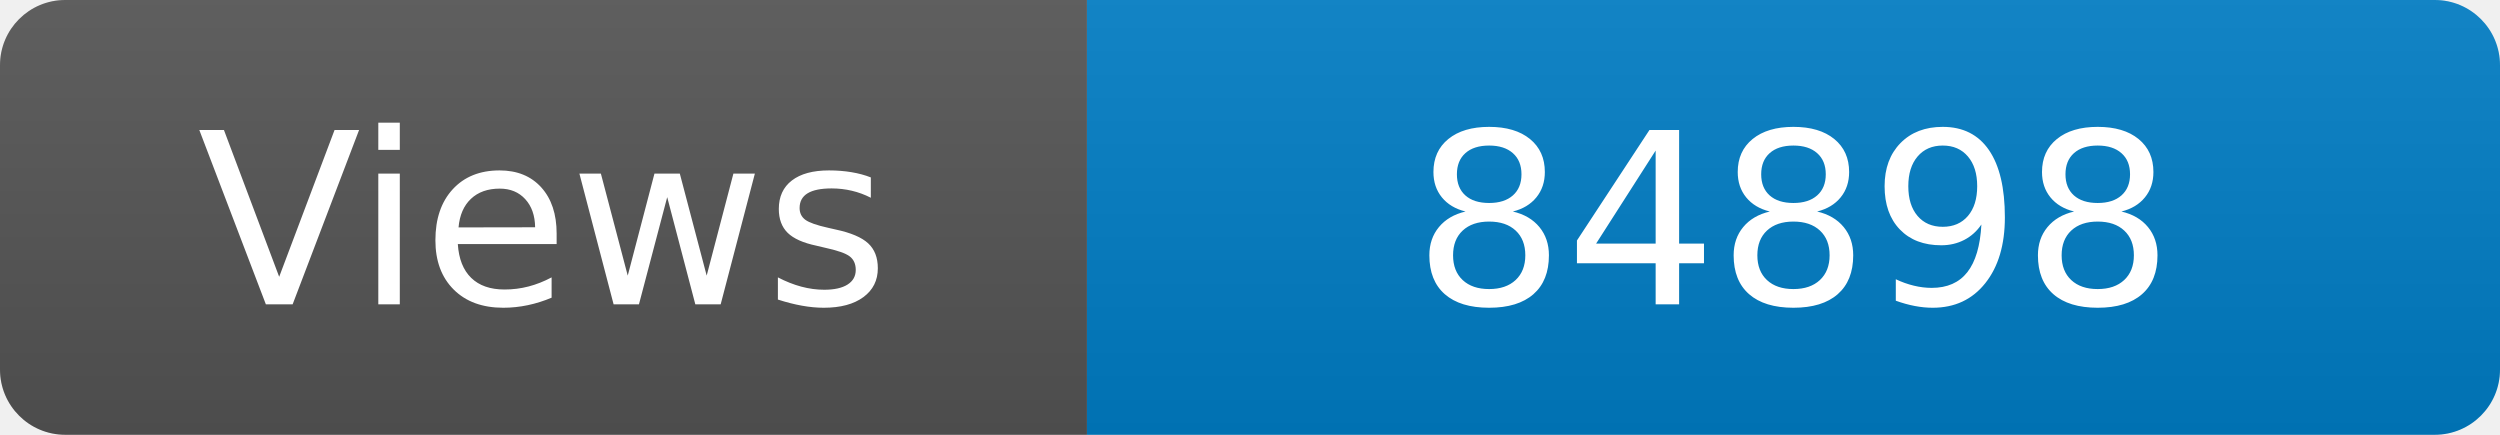
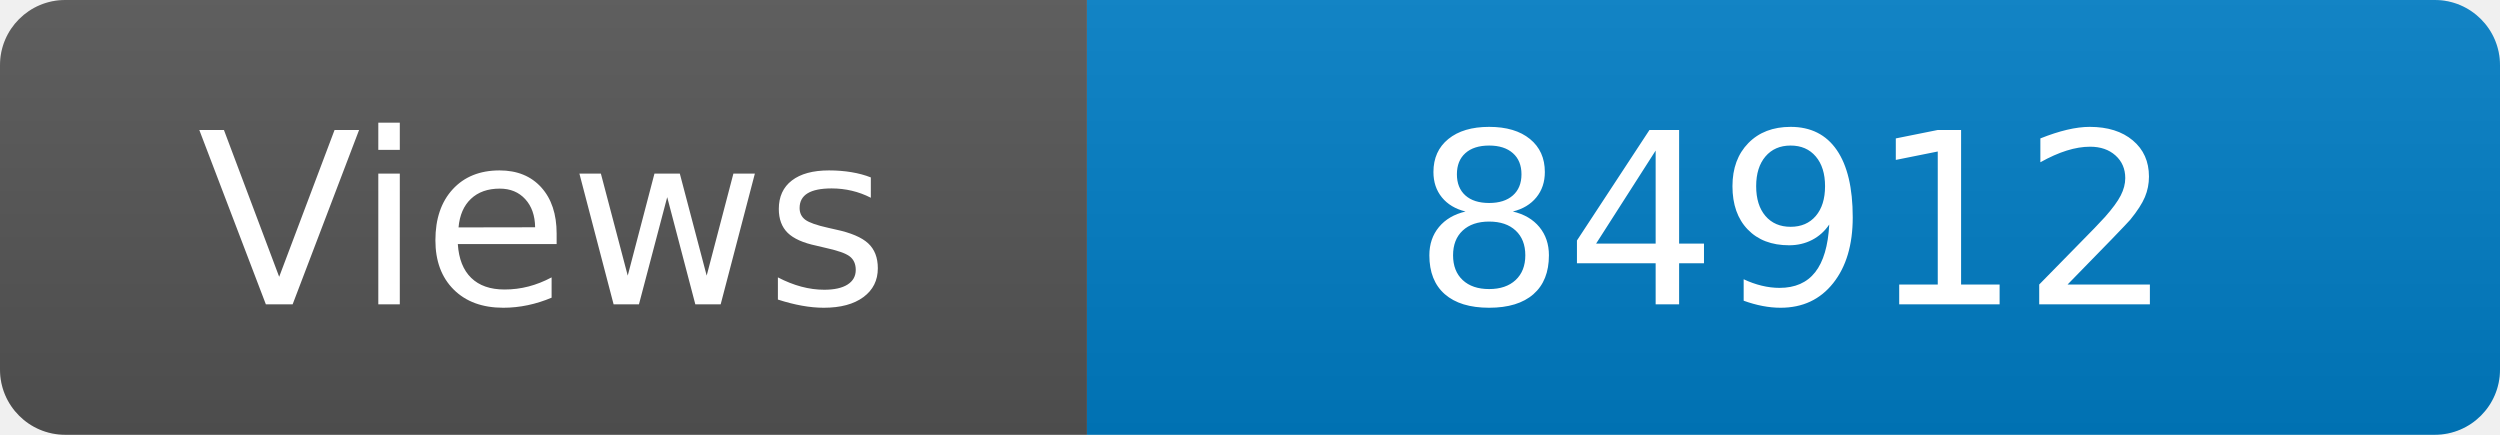
<svg xmlns="http://www.w3.org/2000/svg" width="115" height="20" role="img" aria-label="Maintained?: yes">
  <linearGradient id="s" x2="0" y2="100%">
    <stop offset="0" stop-color="#bbb" stop-opacity=".1" />
    <stop offset="1" stop-opacity=".1" />
  </linearGradient>
  <clipPath id="r">
    <rect width="115" height="20" rx="3" fill="#fff" />
  </clipPath>
  <g clip-path="url(#r)">
    <rect width="50" height="20" fill="#555" />
    <rect x="50" width="160" height="20" fill="#007ec6" />
    <rect width="115" height="20" fill="url(#s)" />
  </g>
  <g fill="#fff" text-anchor="middle" font-family="Verdana,Geneva,DejaVu Sans,sans-serif" font-size="110">
    <text x="250" y="140" transform="scale(.1)" fill="#fff">Views</text>
-     <text x="825" y="140" transform="scale(.1)" fill="#fff">84898</text>
+     <text x="825" y="140" transform="scale(.1)" fill="#fff">84912</text>
  </g>
</svg>
